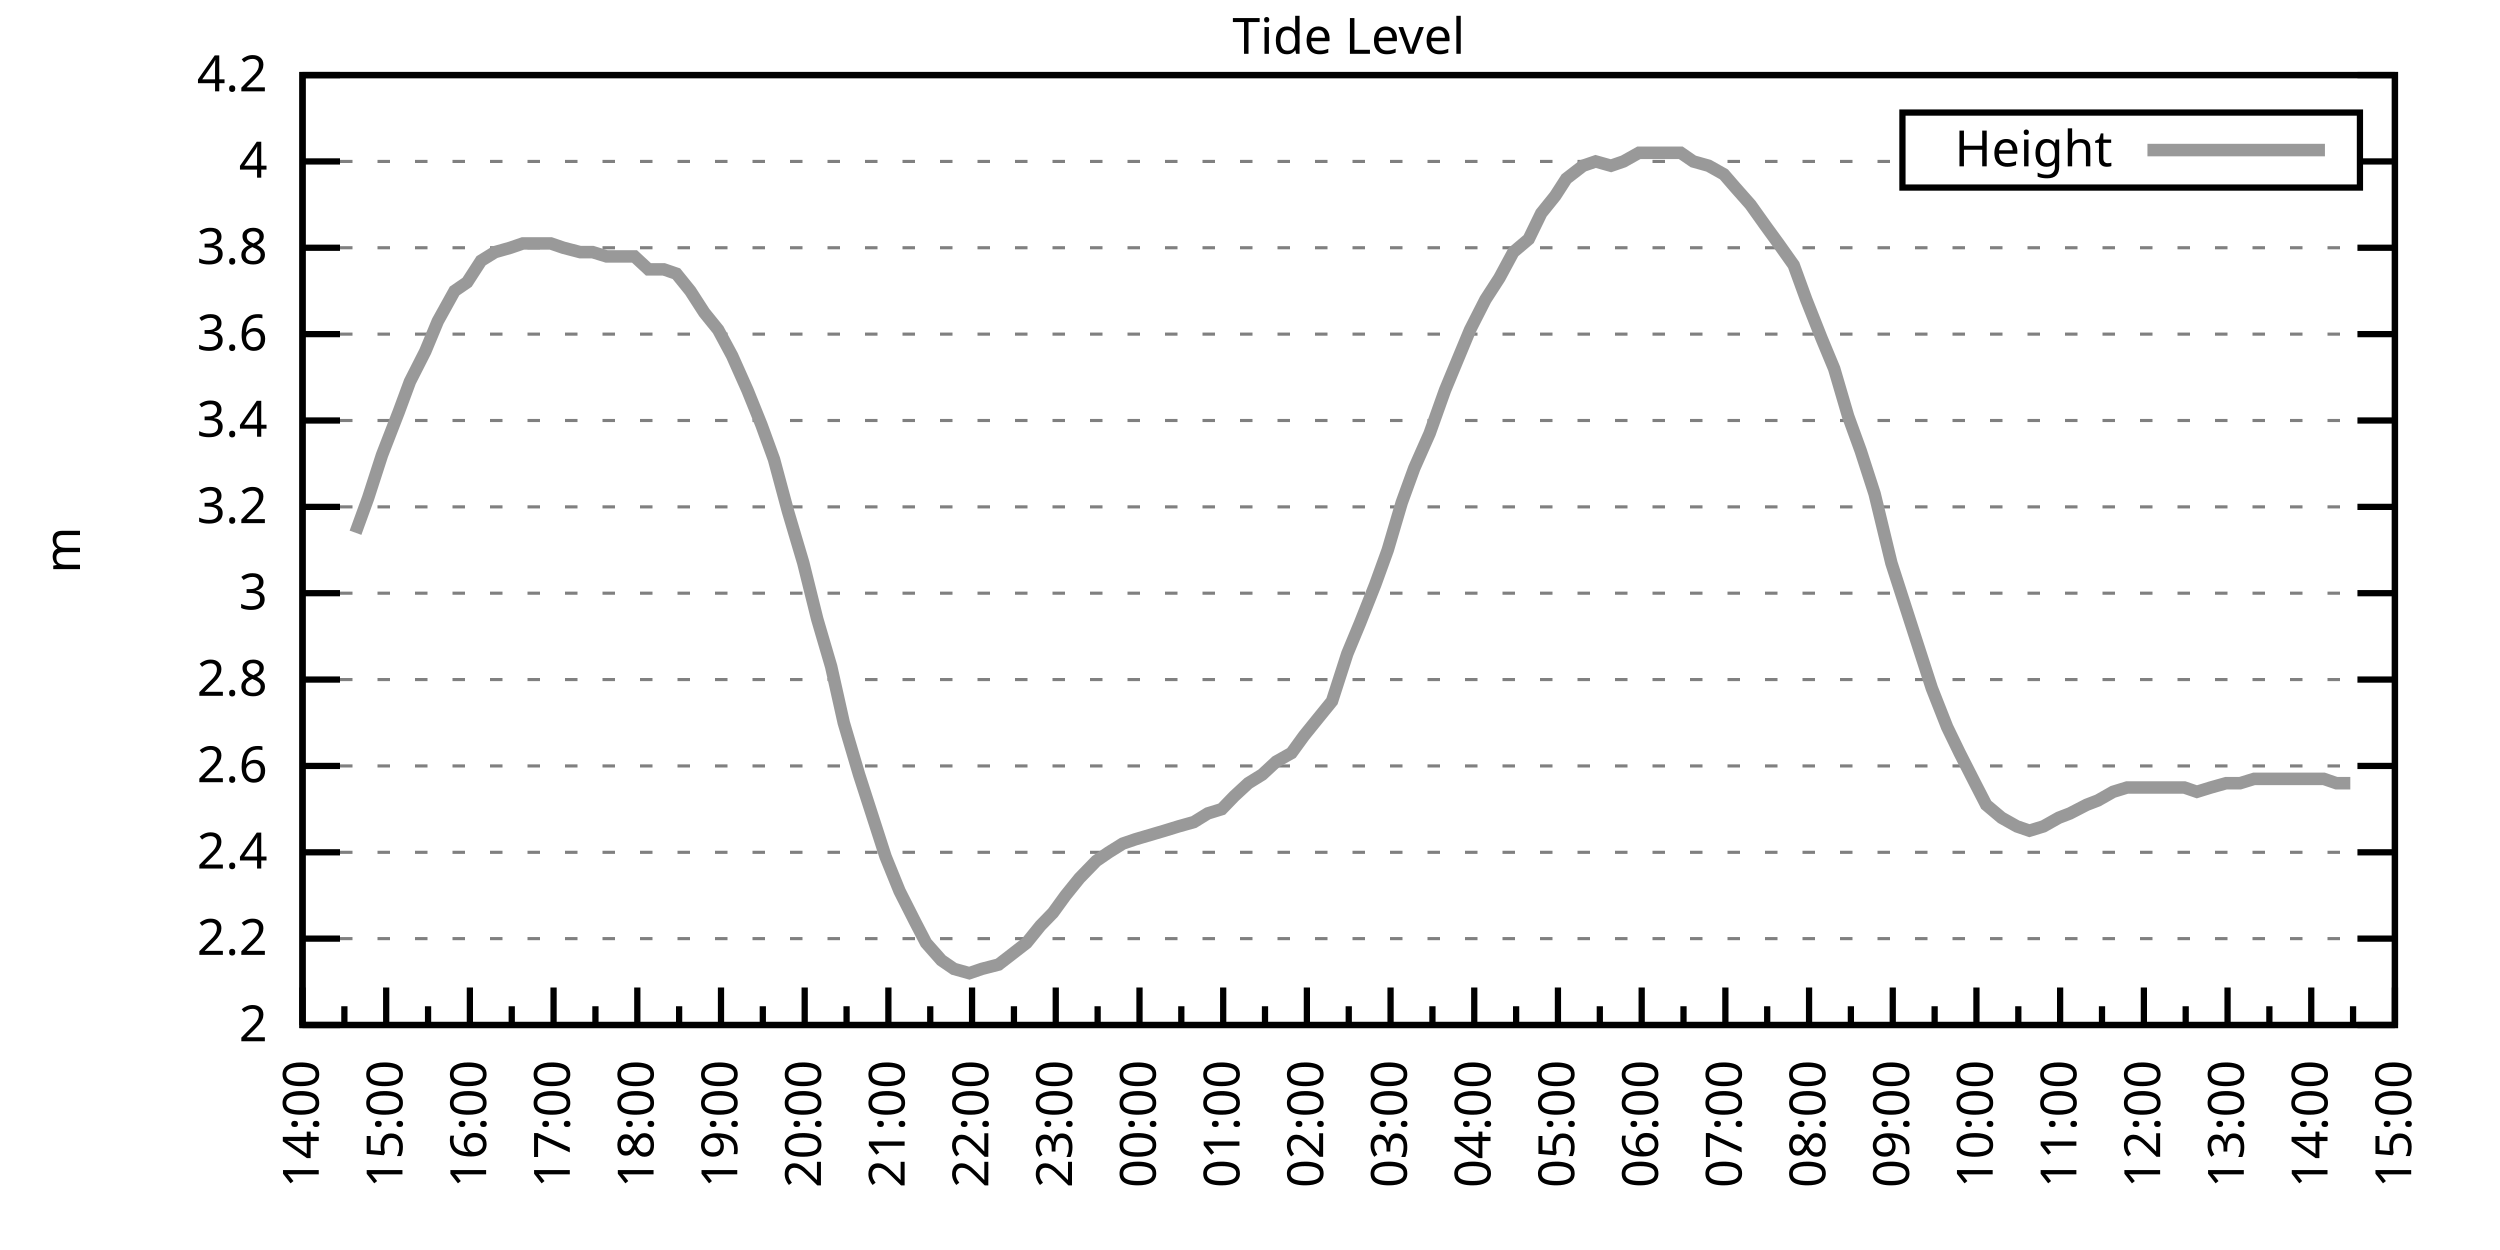
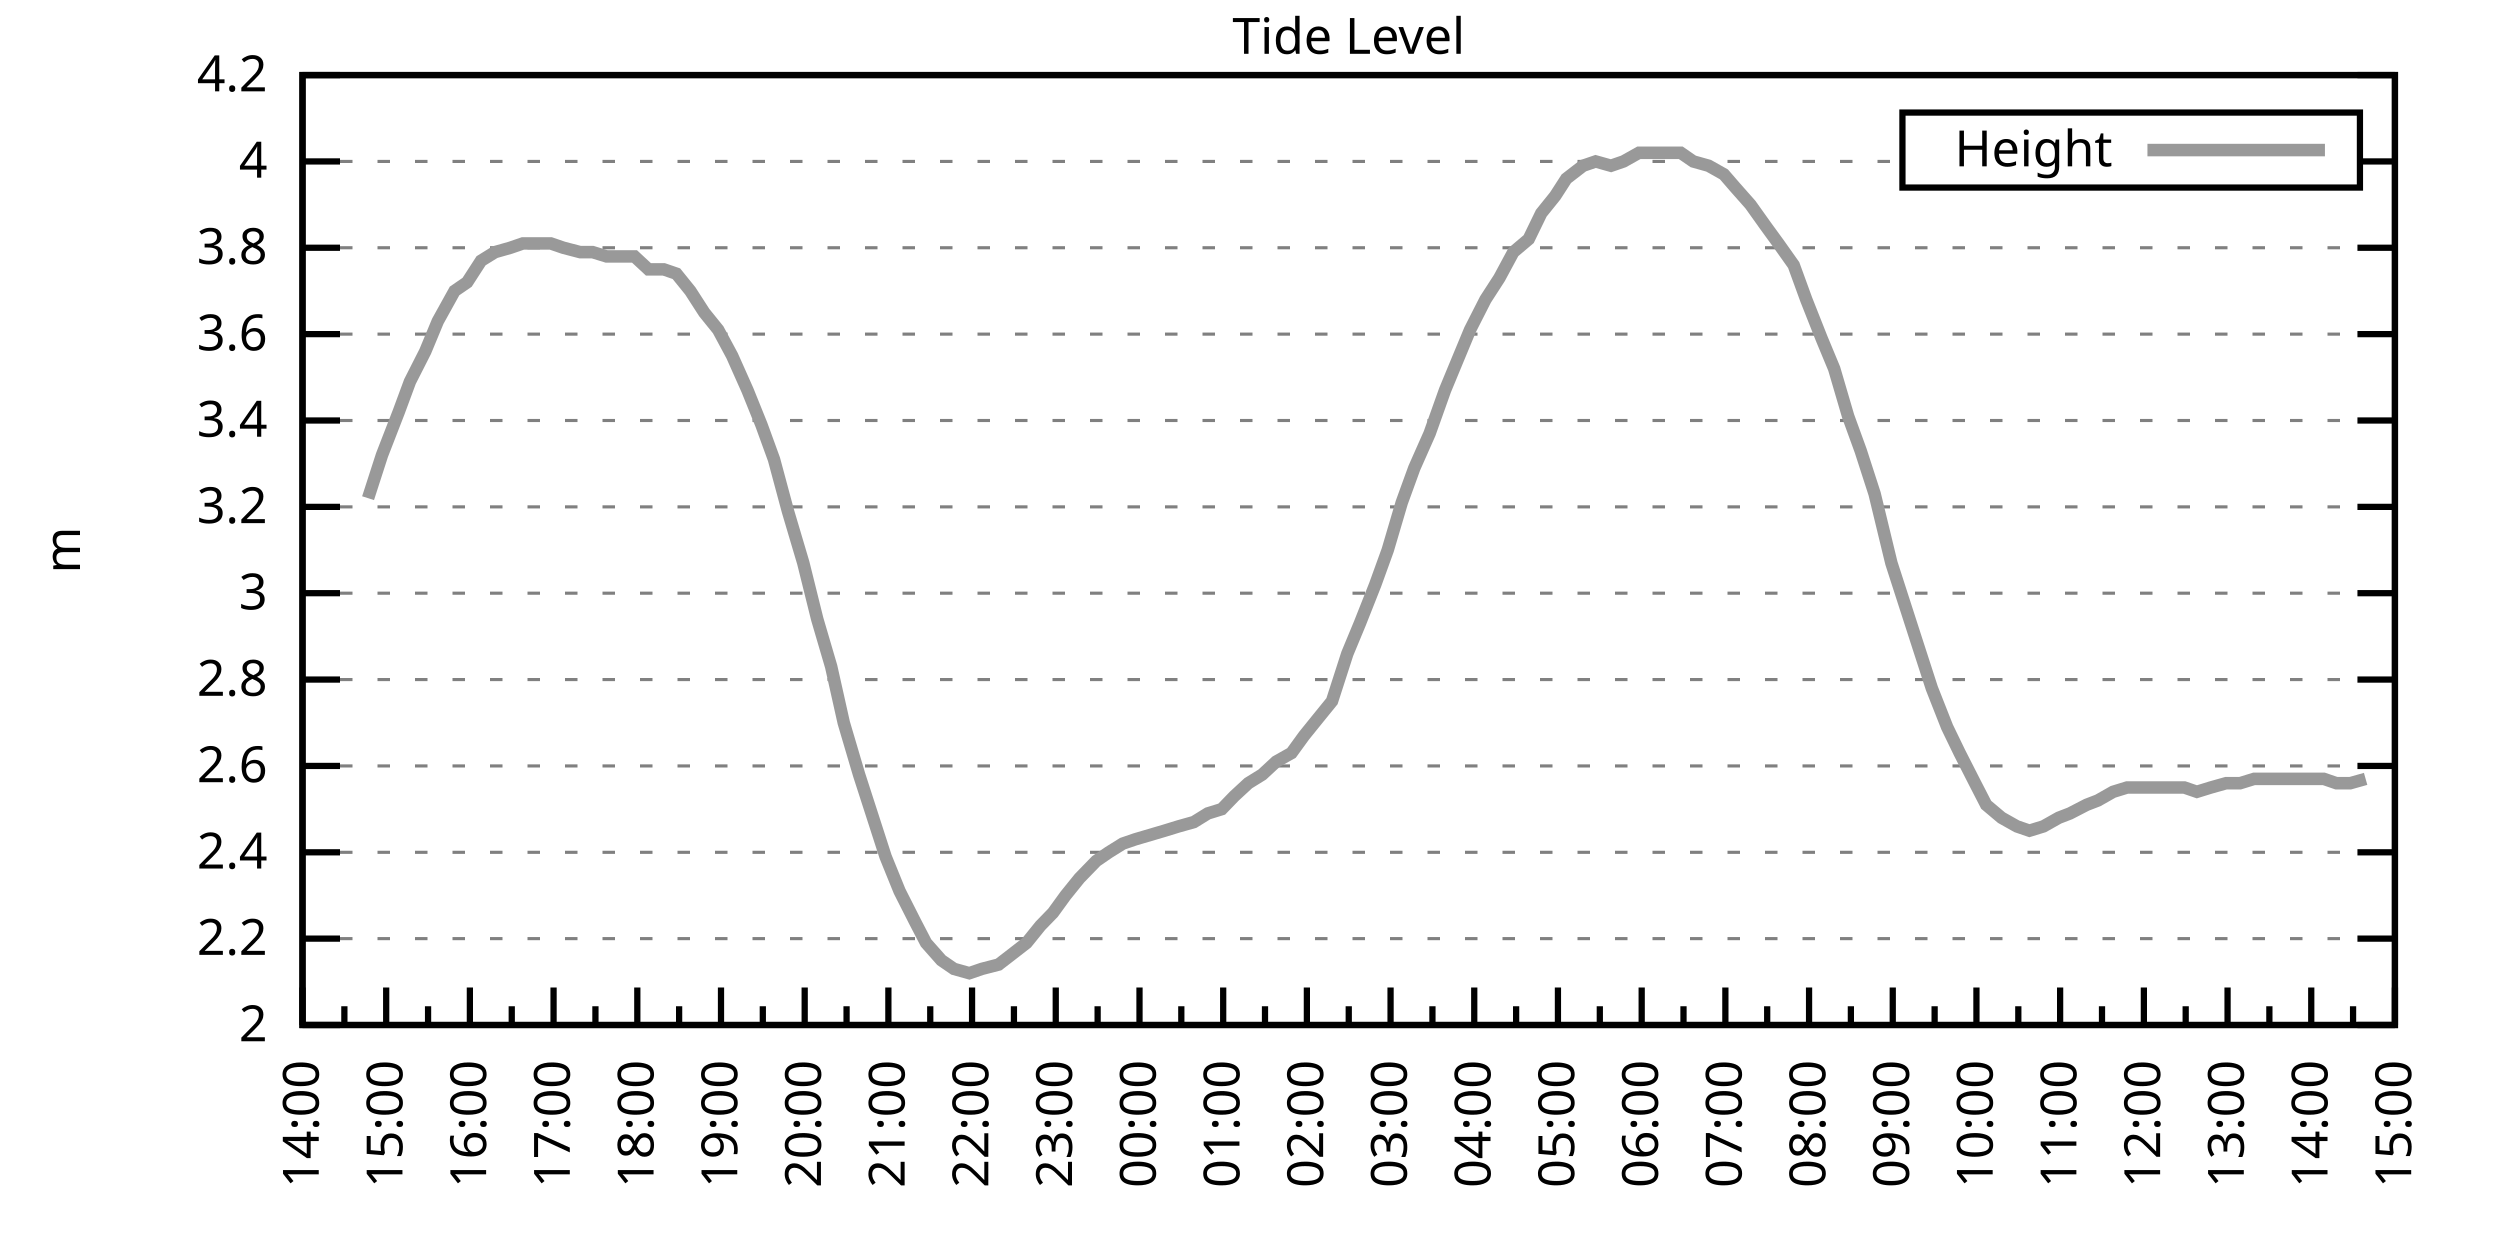
<svg xmlns="http://www.w3.org/2000/svg" xmlns:xlink="http://www.w3.org/1999/xlink" width="400" height="200" viewBox="0 0 400 200">
  <g id="gnuplot_canvas">
    <rect x="0" y="0" width="400" height="200" fill="none" />
    <defs>
      <circle id="gpDot" r="0.5" stroke-width="0.5" stroke="currentColor" />
      <path id="gpPt0" stroke-width="0.333" stroke="currentColor" d="M-1,0 h2 M0,-1 v2" />
      <path id="gpPt1" stroke-width="0.333" stroke="currentColor" d="M-1,-1 L1,1 M1,-1 L-1,1" />
      <path id="gpPt2" stroke-width="0.333" stroke="currentColor" d="M-1,0 L1,0 M0,-1 L0,1 M-1,-1 L1,1 M-1,1 L1,-1" />
      <rect id="gpPt3" stroke-width="0.333" stroke="currentColor" x="-1" y="-1" width="2" height="2" />
      <rect id="gpPt4" stroke-width="0.333" stroke="currentColor" fill="currentColor" x="-1" y="-1" width="2" height="2" />
      <circle id="gpPt5" stroke-width="0.333" stroke="currentColor" cx="0" cy="0" r="1" />
      <use xlink:href="#gpPt5" id="gpPt6" fill="currentColor" stroke="none" />
      <path id="gpPt7" stroke-width="0.333" stroke="currentColor" d="M0,-1.33 L-1.33,0.67 L1.33,0.67 z" />
      <use xlink:href="#gpPt7" id="gpPt8" fill="currentColor" stroke="none" />
      <use xlink:href="#gpPt7" id="gpPt9" stroke="currentColor" transform="rotate(180)" />
      <use xlink:href="#gpPt9" id="gpPt10" fill="currentColor" stroke="none" />
      <use xlink:href="#gpPt3" id="gpPt11" stroke="currentColor" transform="rotate(45)" />
      <use xlink:href="#gpPt11" id="gpPt12" fill="currentColor" stroke="none" />
      <path id="gpPt13" stroke-width="0.333" stroke="currentColor" d="M0,1.330 L1.265,0.411 L0.782,-1.067 L-0.782,-1.076 L-1.265,0.411 z" />
      <use xlink:href="#gpPt13" id="gpPt14" fill="currentColor" stroke="none" />
      <filter id="textbox" filterUnits="objectBoundingBox" x="0" y="0" height="1" width="1">
        <feFlood flood-color="white" flood-opacity="1" result="bgnd" />
        <feComposite in="SourceGraphic" in2="bgnd" operator="atop" />
      </filter>
      <filter id="greybox" filterUnits="objectBoundingBox" x="0" y="0" height="1" width="1">
        <feFlood flood-color="lightgrey" flood-opacity="1" result="grey" />
        <feComposite in="SourceGraphic" in2="grey" operator="atop" />
      </filter>
    </defs>
    <g fill="none" color="white" stroke="currentColor" stroke-width="1.00" stroke-linecap="butt" stroke-linejoin="miter">
</g>
    <g fill="none" color="black" stroke="currentColor" stroke-width="1.00" stroke-linecap="butt" stroke-linejoin="miter">
      <g stroke="none" shape-rendering="crispEdges">
        <polygon fill="rgb(255, 255, 255)" points="48.40,164.00 383.18,164.00 383.18,12.02 48.40,12.02 " />
      </g>
    </g>
    <g fill="none" color="black" stroke="currentColor" stroke-width="1.00" stroke-linecap="butt" stroke-linejoin="miter">
</g>
    <g fill="none" color="black" stroke="black" stroke-width="0.50" stroke-linecap="butt" stroke-linejoin="miter">
</g>
    <g fill="none" color="gray" stroke="currentColor" stroke-width="0.50" stroke-linecap="butt" stroke-linejoin="miter">
      <path stroke="gray" stroke-dasharray="2,4" class="gridline" d="M48.40,164.00 L383.19,164.00  " />
    </g>
    <g fill="none" color="gray" stroke="gray" stroke-width="1.00" stroke-linecap="butt" stroke-linejoin="miter">
</g>
    <g fill="none" color="black" stroke="currentColor" stroke-width="1.00" stroke-linecap="butt" stroke-linejoin="miter">
      <path stroke="black" d="M48.40,164.00 L54.40,164.00 M383.19,164.00 L377.19,164.00  " />
      <g transform="translate(42.80,166.60)" stroke="none" fill="black" font-family="Sans" font-size="8.00" text-anchor="end">
        <text>
          <tspan font-family="Sans"> 2</tspan>
        </text>
      </g>
    </g>
    <g fill="none" color="black" stroke="currentColor" stroke-width="1.00" stroke-linecap="butt" stroke-linejoin="miter">
</g>
    <g fill="none" color="black" stroke="black" stroke-width="0.50" stroke-linecap="butt" stroke-linejoin="miter">
</g>
    <g fill="none" color="gray" stroke="currentColor" stroke-width="0.50" stroke-linecap="butt" stroke-linejoin="miter">
      <path stroke="gray" stroke-dasharray="2,4" class="gridline" d="M48.40,150.18 L383.19,150.18  " />
    </g>
    <g fill="none" color="gray" stroke="gray" stroke-width="1.00" stroke-linecap="butt" stroke-linejoin="miter">
</g>
    <g fill="none" color="black" stroke="currentColor" stroke-width="1.00" stroke-linecap="butt" stroke-linejoin="miter">
      <path stroke="black" d="M48.40,150.18 L54.40,150.18 M383.19,150.18 L377.19,150.18  " />
      <g transform="translate(42.80,152.78)" stroke="none" fill="black" font-family="Sans" font-size="8.00" text-anchor="end">
        <text>
          <tspan font-family="Sans"> 2.2</tspan>
        </text>
      </g>
    </g>
    <g fill="none" color="black" stroke="currentColor" stroke-width="1.00" stroke-linecap="butt" stroke-linejoin="miter">
</g>
    <g fill="none" color="black" stroke="black" stroke-width="0.50" stroke-linecap="butt" stroke-linejoin="miter">
</g>
    <g fill="none" color="gray" stroke="currentColor" stroke-width="0.50" stroke-linecap="butt" stroke-linejoin="miter">
      <path stroke="gray" stroke-dasharray="2,4" class="gridline" d="M48.40,136.37 L383.19,136.37  " />
    </g>
    <g fill="none" color="gray" stroke="gray" stroke-width="1.00" stroke-linecap="butt" stroke-linejoin="miter">
</g>
    <g fill="none" color="black" stroke="currentColor" stroke-width="1.00" stroke-linecap="butt" stroke-linejoin="miter">
      <path stroke="black" d="M48.40,136.37 L54.40,136.37 M383.19,136.37 L377.19,136.37  " />
      <g transform="translate(42.80,138.97)" stroke="none" fill="black" font-family="Sans" font-size="8.00" text-anchor="end">
        <text>
          <tspan font-family="Sans"> 2.4</tspan>
        </text>
      </g>
    </g>
    <g fill="none" color="black" stroke="currentColor" stroke-width="1.00" stroke-linecap="butt" stroke-linejoin="miter">
</g>
    <g fill="none" color="black" stroke="black" stroke-width="0.50" stroke-linecap="butt" stroke-linejoin="miter">
</g>
    <g fill="none" color="gray" stroke="currentColor" stroke-width="0.50" stroke-linecap="butt" stroke-linejoin="miter">
      <path stroke="gray" stroke-dasharray="2,4" class="gridline" d="M48.40,122.55 L383.19,122.55  " />
    </g>
    <g fill="none" color="gray" stroke="gray" stroke-width="1.00" stroke-linecap="butt" stroke-linejoin="miter">
</g>
    <g fill="none" color="black" stroke="currentColor" stroke-width="1.00" stroke-linecap="butt" stroke-linejoin="miter">
      <path stroke="black" d="M48.40,122.55 L54.40,122.55 M383.19,122.55 L377.19,122.55  " />
      <g transform="translate(42.80,125.15)" stroke="none" fill="black" font-family="Sans" font-size="8.00" text-anchor="end">
        <text>
          <tspan font-family="Sans"> 2.6</tspan>
        </text>
      </g>
    </g>
    <g fill="none" color="black" stroke="currentColor" stroke-width="1.00" stroke-linecap="butt" stroke-linejoin="miter">
</g>
    <g fill="none" color="black" stroke="black" stroke-width="0.50" stroke-linecap="butt" stroke-linejoin="miter">
</g>
    <g fill="none" color="gray" stroke="currentColor" stroke-width="0.50" stroke-linecap="butt" stroke-linejoin="miter">
      <path stroke="gray" stroke-dasharray="2,4" class="gridline" d="M48.40,108.73 L383.19,108.73  " />
    </g>
    <g fill="none" color="gray" stroke="gray" stroke-width="1.00" stroke-linecap="butt" stroke-linejoin="miter">
</g>
    <g fill="none" color="black" stroke="currentColor" stroke-width="1.00" stroke-linecap="butt" stroke-linejoin="miter">
      <path stroke="black" d="M48.40,108.73 L54.40,108.73 M383.19,108.73 L377.19,108.73  " />
      <g transform="translate(42.80,111.33)" stroke="none" fill="black" font-family="Sans" font-size="8.00" text-anchor="end">
        <text>
          <tspan font-family="Sans"> 2.8</tspan>
        </text>
      </g>
    </g>
    <g fill="none" color="black" stroke="currentColor" stroke-width="1.00" stroke-linecap="butt" stroke-linejoin="miter">
</g>
    <g fill="none" color="black" stroke="black" stroke-width="0.50" stroke-linecap="butt" stroke-linejoin="miter">
</g>
    <g fill="none" color="gray" stroke="currentColor" stroke-width="0.50" stroke-linecap="butt" stroke-linejoin="miter">
      <path stroke="gray" stroke-dasharray="2,4" class="gridline" d="M48.40,94.91 L383.19,94.91  " />
    </g>
    <g fill="none" color="gray" stroke="gray" stroke-width="1.00" stroke-linecap="butt" stroke-linejoin="miter">
</g>
    <g fill="none" color="black" stroke="currentColor" stroke-width="1.00" stroke-linecap="butt" stroke-linejoin="miter">
      <path stroke="black" d="M48.40,94.91 L54.40,94.91 M383.19,94.91 L377.19,94.91  " />
      <g transform="translate(42.80,97.51)" stroke="none" fill="black" font-family="Sans" font-size="8.00" text-anchor="end">
        <text>
          <tspan font-family="Sans"> 3</tspan>
        </text>
      </g>
    </g>
    <g fill="none" color="black" stroke="currentColor" stroke-width="1.00" stroke-linecap="butt" stroke-linejoin="miter">
</g>
    <g fill="none" color="black" stroke="black" stroke-width="0.50" stroke-linecap="butt" stroke-linejoin="miter">
</g>
    <g fill="none" color="gray" stroke="currentColor" stroke-width="0.50" stroke-linecap="butt" stroke-linejoin="miter">
      <path stroke="gray" stroke-dasharray="2,4" class="gridline" d="M48.40,81.10 L383.19,81.10  " />
    </g>
    <g fill="none" color="gray" stroke="gray" stroke-width="1.00" stroke-linecap="butt" stroke-linejoin="miter">
</g>
    <g fill="none" color="black" stroke="currentColor" stroke-width="1.00" stroke-linecap="butt" stroke-linejoin="miter">
      <path stroke="black" d="M48.40,81.10 L54.40,81.10 M383.19,81.10 L377.19,81.10  " />
      <g transform="translate(42.80,83.70)" stroke="none" fill="black" font-family="Sans" font-size="8.00" text-anchor="end">
        <text>
          <tspan font-family="Sans"> 3.2</tspan>
        </text>
      </g>
    </g>
    <g fill="none" color="black" stroke="currentColor" stroke-width="1.00" stroke-linecap="butt" stroke-linejoin="miter">
</g>
    <g fill="none" color="black" stroke="black" stroke-width="0.50" stroke-linecap="butt" stroke-linejoin="miter">
</g>
    <g fill="none" color="gray" stroke="currentColor" stroke-width="0.50" stroke-linecap="butt" stroke-linejoin="miter">
      <path stroke="gray" stroke-dasharray="2,4" class="gridline" d="M48.40,67.28 L383.19,67.28  " />
    </g>
    <g fill="none" color="gray" stroke="gray" stroke-width="1.00" stroke-linecap="butt" stroke-linejoin="miter">
</g>
    <g fill="none" color="black" stroke="currentColor" stroke-width="1.00" stroke-linecap="butt" stroke-linejoin="miter">
      <path stroke="black" d="M48.40,67.28 L54.40,67.28 M383.19,67.28 L377.19,67.28  " />
      <g transform="translate(42.80,69.88)" stroke="none" fill="black" font-family="Sans" font-size="8.00" text-anchor="end">
        <text>
          <tspan font-family="Sans"> 3.4</tspan>
        </text>
      </g>
    </g>
    <g fill="none" color="black" stroke="currentColor" stroke-width="1.00" stroke-linecap="butt" stroke-linejoin="miter">
</g>
    <g fill="none" color="black" stroke="black" stroke-width="0.50" stroke-linecap="butt" stroke-linejoin="miter">
</g>
    <g fill="none" color="gray" stroke="currentColor" stroke-width="0.50" stroke-linecap="butt" stroke-linejoin="miter">
      <path stroke="gray" stroke-dasharray="2,4" class="gridline" d="M48.40,53.46 L383.19,53.46  " />
    </g>
    <g fill="none" color="gray" stroke="gray" stroke-width="1.00" stroke-linecap="butt" stroke-linejoin="miter">
</g>
    <g fill="none" color="black" stroke="currentColor" stroke-width="1.00" stroke-linecap="butt" stroke-linejoin="miter">
      <path stroke="black" d="M48.40,53.46 L54.40,53.46 M383.19,53.46 L377.19,53.46  " />
      <g transform="translate(42.80,56.06)" stroke="none" fill="black" font-family="Sans" font-size="8.00" text-anchor="end">
        <text>
          <tspan font-family="Sans"> 3.6</tspan>
        </text>
      </g>
    </g>
    <g fill="none" color="black" stroke="currentColor" stroke-width="1.00" stroke-linecap="butt" stroke-linejoin="miter">
</g>
    <g fill="none" color="black" stroke="black" stroke-width="0.50" stroke-linecap="butt" stroke-linejoin="miter">
</g>
    <g fill="none" color="gray" stroke="currentColor" stroke-width="0.50" stroke-linecap="butt" stroke-linejoin="miter">
      <path stroke="gray" stroke-dasharray="2,4" class="gridline" d="M48.40,39.64 L383.19,39.64  " />
    </g>
    <g fill="none" color="gray" stroke="gray" stroke-width="1.00" stroke-linecap="butt" stroke-linejoin="miter">
</g>
    <g fill="none" color="black" stroke="currentColor" stroke-width="1.00" stroke-linecap="butt" stroke-linejoin="miter">
      <path stroke="black" d="M48.40,39.64 L54.40,39.64 M383.19,39.64 L377.19,39.64  " />
      <g transform="translate(42.80,42.24)" stroke="none" fill="black" font-family="Sans" font-size="8.00" text-anchor="end">
        <text>
          <tspan font-family="Sans"> 3.8</tspan>
        </text>
      </g>
    </g>
    <g fill="none" color="black" stroke="currentColor" stroke-width="1.00" stroke-linecap="butt" stroke-linejoin="miter">
</g>
    <g fill="none" color="black" stroke="black" stroke-width="0.50" stroke-linecap="butt" stroke-linejoin="miter">
</g>
    <g fill="none" color="gray" stroke="currentColor" stroke-width="0.50" stroke-linecap="butt" stroke-linejoin="miter">
      <path stroke="gray" stroke-dasharray="2,4" class="gridline" d="M48.40,25.83 L304.39,25.83 M377.59,25.83 L383.19,25.83  " />
    </g>
    <g fill="none" color="gray" stroke="gray" stroke-width="1.00" stroke-linecap="butt" stroke-linejoin="miter">
</g>
    <g fill="none" color="black" stroke="currentColor" stroke-width="1.00" stroke-linecap="butt" stroke-linejoin="miter">
      <path stroke="black" d="M48.40,25.83 L54.40,25.83 M383.19,25.83 L377.19,25.83  " />
      <g transform="translate(42.80,28.43)" stroke="none" fill="black" font-family="Sans" font-size="8.00" text-anchor="end">
        <text>
          <tspan font-family="Sans"> 4</tspan>
        </text>
      </g>
    </g>
    <g fill="none" color="black" stroke="currentColor" stroke-width="1.00" stroke-linecap="butt" stroke-linejoin="miter">
</g>
    <g fill="none" color="black" stroke="black" stroke-width="0.50" stroke-linecap="butt" stroke-linejoin="miter">
</g>
    <g fill="none" color="gray" stroke="currentColor" stroke-width="0.50" stroke-linecap="butt" stroke-linejoin="miter">
      <path stroke="gray" stroke-dasharray="2,4" class="gridline" d="M48.40,12.01 L383.19,12.01  " />
    </g>
    <g fill="none" color="gray" stroke="gray" stroke-width="1.00" stroke-linecap="butt" stroke-linejoin="miter">
</g>
    <g fill="none" color="black" stroke="currentColor" stroke-width="1.00" stroke-linecap="butt" stroke-linejoin="miter">
      <path stroke="black" d="M48.40,12.01 L54.40,12.01 M383.19,12.01 L377.19,12.01  " />
      <g transform="translate(42.80,14.61)" stroke="none" fill="black" font-family="Sans" font-size="8.00" text-anchor="end">
        <text>
          <tspan font-family="Sans"> 4.2</tspan>
        </text>
      </g>
    </g>
    <g fill="none" color="black" stroke="currentColor" stroke-width="1.00" stroke-linecap="butt" stroke-linejoin="miter">
      <path stroke="black" d="M48.40,164.00 L48.40,158.00  " />
      <g transform="translate(51.00,169.60) rotate(270)" stroke="none" fill="black" font-family="Sans" font-size="8.00" text-anchor="end">
        <text>
          <tspan font-family="Sans">14:00</tspan>
        </text>
      </g>
    </g>
    <g fill="none" color="black" stroke="currentColor" stroke-width="1.00" stroke-linecap="butt" stroke-linejoin="miter">
      <path stroke="black" d="M55.10,164.00 L55.10,161.00 M61.79,164.00 L61.79,158.00  " />
      <g transform="translate(64.39,169.60) rotate(270)" stroke="none" fill="black" font-family="Sans" font-size="8.00" text-anchor="end">
        <text>
          <tspan font-family="Sans">15:00</tspan>
        </text>
      </g>
    </g>
    <g fill="none" color="black" stroke="currentColor" stroke-width="1.00" stroke-linecap="butt" stroke-linejoin="miter">
      <path stroke="black" d="M68.49,164.00 L68.49,161.00 M75.18,164.00 L75.18,158.00  " />
      <g transform="translate(77.78,169.60) rotate(270)" stroke="none" fill="black" font-family="Sans" font-size="8.00" text-anchor="end">
        <text>
          <tspan font-family="Sans">16:00</tspan>
        </text>
      </g>
    </g>
    <g fill="none" color="black" stroke="currentColor" stroke-width="1.00" stroke-linecap="butt" stroke-linejoin="miter">
      <path stroke="black" d="M81.88,164.00 L81.88,161.00 M88.57,164.00 L88.57,158.00  " />
      <g transform="translate(91.17,169.60) rotate(270)" stroke="none" fill="black" font-family="Sans" font-size="8.00" text-anchor="end">
        <text>
          <tspan font-family="Sans">17:00</tspan>
        </text>
      </g>
    </g>
    <g fill="none" color="black" stroke="currentColor" stroke-width="1.00" stroke-linecap="butt" stroke-linejoin="miter">
      <path stroke="black" d="M95.27,164.00 L95.27,161.00 M101.97,164.00 L101.97,158.00  " />
      <g transform="translate(104.57,169.60) rotate(270)" stroke="none" fill="black" font-family="Sans" font-size="8.00" text-anchor="end">
        <text>
          <tspan font-family="Sans">18:00</tspan>
        </text>
      </g>
    </g>
    <g fill="none" color="black" stroke="currentColor" stroke-width="1.00" stroke-linecap="butt" stroke-linejoin="miter">
      <path stroke="black" d="M108.66,164.00 L108.66,161.00 M115.36,164.00 L115.36,158.00  " />
      <g transform="translate(117.96,169.60) rotate(270)" stroke="none" fill="black" font-family="Sans" font-size="8.00" text-anchor="end">
        <text>
          <tspan font-family="Sans">19:00</tspan>
        </text>
      </g>
    </g>
    <g fill="none" color="black" stroke="currentColor" stroke-width="1.00" stroke-linecap="butt" stroke-linejoin="miter">
      <path stroke="black" d="M122.05,164.00 L122.05,161.00 M128.75,164.00 L128.75,158.00  " />
      <g transform="translate(131.35,169.60) rotate(270)" stroke="none" fill="black" font-family="Sans" font-size="8.00" text-anchor="end">
        <text>
          <tspan font-family="Sans">20:00</tspan>
        </text>
      </g>
    </g>
    <g fill="none" color="black" stroke="currentColor" stroke-width="1.00" stroke-linecap="butt" stroke-linejoin="miter">
      <path stroke="black" d="M135.45,164.00 L135.45,161.00 M142.14,164.00 L142.14,158.00  " />
      <g transform="translate(144.74,169.60) rotate(270)" stroke="none" fill="black" font-family="Sans" font-size="8.00" text-anchor="end">
        <text>
          <tspan font-family="Sans">21:00</tspan>
        </text>
      </g>
    </g>
    <g fill="none" color="black" stroke="currentColor" stroke-width="1.00" stroke-linecap="butt" stroke-linejoin="miter">
      <path stroke="black" d="M148.84,164.00 L148.84,161.00 M155.53,164.00 L155.53,158.00  " />
      <g transform="translate(158.13,169.60) rotate(270)" stroke="none" fill="black" font-family="Sans" font-size="8.00" text-anchor="end">
        <text>
          <tspan font-family="Sans">22:00</tspan>
        </text>
      </g>
    </g>
    <g fill="none" color="black" stroke="currentColor" stroke-width="1.00" stroke-linecap="butt" stroke-linejoin="miter">
      <path stroke="black" d="M162.23,164.00 L162.23,161.00 M168.92,164.00 L168.92,158.00  " />
      <g transform="translate(171.52,169.60) rotate(270)" stroke="none" fill="black" font-family="Sans" font-size="8.00" text-anchor="end">
        <text>
          <tspan font-family="Sans">23:00</tspan>
        </text>
      </g>
    </g>
    <g fill="none" color="black" stroke="currentColor" stroke-width="1.00" stroke-linecap="butt" stroke-linejoin="miter">
      <path stroke="black" d="M175.62,164.00 L175.62,161.00 M182.32,164.00 L182.32,158.00  " />
      <g transform="translate(184.92,169.60) rotate(270)" stroke="none" fill="black" font-family="Sans" font-size="8.00" text-anchor="end">
        <text>
          <tspan font-family="Sans">00:00</tspan>
        </text>
      </g>
    </g>
    <g fill="none" color="black" stroke="currentColor" stroke-width="1.00" stroke-linecap="butt" stroke-linejoin="miter">
      <path stroke="black" d="M189.01,164.00 L189.01,161.00 M195.71,164.00 L195.71,158.00  " />
      <g transform="translate(198.31,169.60) rotate(270)" stroke="none" fill="black" font-family="Sans" font-size="8.00" text-anchor="end">
        <text>
          <tspan font-family="Sans">01:00</tspan>
        </text>
      </g>
    </g>
    <g fill="none" color="black" stroke="currentColor" stroke-width="1.00" stroke-linecap="butt" stroke-linejoin="miter">
      <path stroke="black" d="M202.40,164.00 L202.40,161.00 M209.10,164.00 L209.10,158.00  " />
      <g transform="translate(211.70,169.60) rotate(270)" stroke="none" fill="black" font-family="Sans" font-size="8.00" text-anchor="end">
        <text>
          <tspan font-family="Sans">02:00</tspan>
        </text>
      </g>
    </g>
    <g fill="none" color="black" stroke="currentColor" stroke-width="1.00" stroke-linecap="butt" stroke-linejoin="miter">
      <path stroke="black" d="M215.80,164.00 L215.80,161.00 M222.49,164.00 L222.49,158.00  " />
      <g transform="translate(225.09,169.60) rotate(270)" stroke="none" fill="black" font-family="Sans" font-size="8.00" text-anchor="end">
        <text>
          <tspan font-family="Sans">03:00</tspan>
        </text>
      </g>
    </g>
    <g fill="none" color="black" stroke="currentColor" stroke-width="1.00" stroke-linecap="butt" stroke-linejoin="miter">
      <path stroke="black" d="M229.19,164.00 L229.19,161.00 M235.88,164.00 L235.88,158.00  " />
      <g transform="translate(238.48,169.60) rotate(270)" stroke="none" fill="black" font-family="Sans" font-size="8.00" text-anchor="end">
        <text>
          <tspan font-family="Sans">04:00</tspan>
        </text>
      </g>
    </g>
    <g fill="none" color="black" stroke="currentColor" stroke-width="1.00" stroke-linecap="butt" stroke-linejoin="miter">
      <path stroke="black" d="M242.58,164.00 L242.58,161.00 M249.27,164.00 L249.27,158.00  " />
      <g transform="translate(251.87,169.60) rotate(270)" stroke="none" fill="black" font-family="Sans" font-size="8.00" text-anchor="end">
        <text>
          <tspan font-family="Sans">05:00</tspan>
        </text>
      </g>
    </g>
    <g fill="none" color="black" stroke="currentColor" stroke-width="1.00" stroke-linecap="butt" stroke-linejoin="miter">
      <path stroke="black" d="M255.97,164.00 L255.97,161.00 M262.67,164.00 L262.67,158.00  " />
      <g transform="translate(265.27,169.60) rotate(270)" stroke="none" fill="black" font-family="Sans" font-size="8.00" text-anchor="end">
        <text>
          <tspan font-family="Sans">06:00</tspan>
        </text>
      </g>
    </g>
    <g fill="none" color="black" stroke="currentColor" stroke-width="1.00" stroke-linecap="butt" stroke-linejoin="miter">
      <path stroke="black" d="M269.36,164.00 L269.36,161.00 M276.06,164.00 L276.06,158.00  " />
      <g transform="translate(278.66,169.60) rotate(270)" stroke="none" fill="black" font-family="Sans" font-size="8.00" text-anchor="end">
        <text>
          <tspan font-family="Sans">07:00</tspan>
        </text>
      </g>
    </g>
    <g fill="none" color="black" stroke="currentColor" stroke-width="1.00" stroke-linecap="butt" stroke-linejoin="miter">
      <path stroke="black" d="M282.75,164.00 L282.75,161.00 M289.45,164.00 L289.45,158.00  " />
      <g transform="translate(292.05,169.60) rotate(270)" stroke="none" fill="black" font-family="Sans" font-size="8.00" text-anchor="end">
        <text>
          <tspan font-family="Sans">08:00</tspan>
        </text>
      </g>
    </g>
    <g fill="none" color="black" stroke="currentColor" stroke-width="1.00" stroke-linecap="butt" stroke-linejoin="miter">
      <path stroke="black" d="M296.14,164.00 L296.14,161.00 M302.84,164.00 L302.84,158.00  " />
      <g transform="translate(305.44,169.60) rotate(270)" stroke="none" fill="black" font-family="Sans" font-size="8.00" text-anchor="end">
        <text>
          <tspan font-family="Sans">09:00</tspan>
        </text>
      </g>
    </g>
    <g fill="none" color="black" stroke="currentColor" stroke-width="1.00" stroke-linecap="butt" stroke-linejoin="miter">
      <path stroke="black" d="M309.54,164.00 L309.54,161.00 M316.23,164.00 L316.23,158.00  " />
      <g transform="translate(318.83,169.60) rotate(270)" stroke="none" fill="black" font-family="Sans" font-size="8.00" text-anchor="end">
        <text>
          <tspan font-family="Sans">10:00</tspan>
        </text>
      </g>
    </g>
    <g fill="none" color="black" stroke="currentColor" stroke-width="1.00" stroke-linecap="butt" stroke-linejoin="miter">
      <path stroke="black" d="M322.93,164.00 L322.93,161.00 M329.62,164.00 L329.62,158.00  " />
      <g transform="translate(332.22,169.60) rotate(270)" stroke="none" fill="black" font-family="Sans" font-size="8.00" text-anchor="end">
        <text>
          <tspan font-family="Sans">11:00</tspan>
        </text>
      </g>
    </g>
    <g fill="none" color="black" stroke="currentColor" stroke-width="1.00" stroke-linecap="butt" stroke-linejoin="miter">
      <path stroke="black" d="M336.32,164.00 L336.32,161.00 M343.02,164.00 L343.02,158.00  " />
      <g transform="translate(345.62,169.60) rotate(270)" stroke="none" fill="black" font-family="Sans" font-size="8.00" text-anchor="end">
        <text>
          <tspan font-family="Sans">12:00</tspan>
        </text>
      </g>
    </g>
    <g fill="none" color="black" stroke="currentColor" stroke-width="1.00" stroke-linecap="butt" stroke-linejoin="miter">
      <path stroke="black" d="M349.71,164.00 L349.71,161.00 M356.41,164.00 L356.41,158.00  " />
      <g transform="translate(359.01,169.60) rotate(270)" stroke="none" fill="black" font-family="Sans" font-size="8.00" text-anchor="end">
        <text>
          <tspan font-family="Sans">13:00</tspan>
        </text>
      </g>
    </g>
    <g fill="none" color="black" stroke="currentColor" stroke-width="1.00" stroke-linecap="butt" stroke-linejoin="miter">
      <path stroke="black" d="M363.10,164.00 L363.10,161.00 M369.80,164.00 L369.80,158.00  " />
      <g transform="translate(372.40,169.60) rotate(270)" stroke="none" fill="black" font-family="Sans" font-size="8.00" text-anchor="end">
        <text>
          <tspan font-family="Sans">14:00</tspan>
        </text>
      </g>
    </g>
    <g fill="none" color="black" stroke="currentColor" stroke-width="1.00" stroke-linecap="butt" stroke-linejoin="miter">
      <path stroke="black" d="M376.49,164.00 L376.49,161.00 M383.19,164.00 L383.19,158.00  " />
      <g transform="translate(385.79,169.60) rotate(270)" stroke="none" fill="black" font-family="Sans" font-size="8.00" text-anchor="end">
        <text>
          <tspan font-family="Sans">15:00</tspan>
        </text>
      </g>
    </g>
    <g fill="none" color="black" stroke="currentColor" stroke-width="1.00" stroke-linecap="butt" stroke-linejoin="miter">
</g>
    <g fill="none" color="black" stroke="currentColor" stroke-width="1.00" stroke-linecap="butt" stroke-linejoin="miter">
      <path stroke="black" d="M48.40,12.01 L48.40,164.00 L383.19,164.00 L383.19,12.01 L48.40,12.01 Z  " />
    </g>
    <g fill="none" color="black" stroke="currentColor" stroke-width="1.00" stroke-linecap="butt" stroke-linejoin="miter">
      <g transform="translate(12.80,88.01) rotate(270)" stroke="none" fill="black" font-family="Sans" font-size="8.00" text-anchor="middle">
        <text>
          <tspan font-family="Sans">m</tspan>
        </text>
      </g>
    </g>
    <g fill="none" color="black" stroke="currentColor" stroke-width="1.00" stroke-linecap="butt" stroke-linejoin="miter">
</g>
    <g fill="none" color="black" stroke="currentColor" stroke-width="1.00" stroke-linecap="butt" stroke-linejoin="miter">
      <path stroke="black" d="M304.39,30.01 L304.39,18.01 L377.59,18.01 L377.59,30.01 L304.39,30.01 Z  " />
    </g>
    <g id="Tide_level_plot_1">
      <g fill="none" color="white" stroke="black" stroke-width="2.00" stroke-linecap="butt" stroke-linejoin="miter">
</g>
      <g fill="none" color="black" stroke="currentColor" stroke-width="2.00" stroke-linecap="butt" stroke-linejoin="miter">
        <g transform="translate(337.99,26.61)" stroke="none" fill="black" font-family="Sans" font-size="8.00" text-anchor="end">
          <text>
            <tspan font-family="Sans">Height</tspan>
          </text>
        </g>
      </g>
      <g fill="none" color="black" stroke="currentColor" stroke-width="2.00" stroke-linecap="butt" stroke-linejoin="miter">
-         <path stroke="rgb(153, 153, 153)" d="M343.59,24.01 L371.99,24.01 M56.88,85.24 L58.89,79.71 L61.12,72.81 L63.80,65.90 L65.59,61.06 L68.04,56.23   L70.05,51.39 L72.73,46.55 L74.74,45.17 L76.97,41.72 L79.20,40.34 L81.66,39.64 L83.66,38.95 L86.12,38.95   L88.13,38.95 L90.14,39.64 L92.82,40.34 L94.82,40.34 L97.06,41.03 L99.29,41.03 L101.52,41.03 L103.75,43.10   L106.21,43.10 L108.22,43.79 L110.45,46.55 L112.68,50.01 L114.91,52.77 L117.14,56.92 L119.60,62.44 L121.83,67.97   L123.84,73.50 L126.07,81.79 L128.53,90.08 L130.76,99.06 L132.99,106.66 L135.00,115.64 L137.45,123.93 L139.46,130.15   L141.69,137.06 L143.93,142.58 L146.38,147.42 L148.17,150.87 L150.62,153.64 L152.63,155.02 L155.09,155.71 L157.10,155.02   L159.77,154.33 L161.56,152.95 L164.24,150.87 L166.47,148.11 L168.48,146.04 L170.49,143.27 L172.72,140.51 L175.40,137.75   L177.41,136.37 L179.64,134.98 L181.65,134.29 L186.33,132.91 L188.57,132.22 L191.02,131.53 L193.25,130.15 L195.48,129.46   L197.49,127.38 L199.73,125.31 L201.96,123.93 L204.19,121.86 L206.64,120.48 L208.65,117.71 L210.88,114.95 L213.12,112.19   L215.57,104.59 L217.58,99.75 L220.04,93.53 L222.04,88.00 L224.28,80.41 L226.29,74.88 L228.74,69.35 L231.20,62.44   L233.20,57.61 L235.21,52.77 L237.67,47.93 L239.90,44.48 L242.13,40.34 L244.59,38.26 L246.60,34.12 L248.83,31.35   L250.61,28.59 L253.29,26.52 L255.30,25.83 L257.76,26.52 L259.76,25.83 L262.22,24.45 L264.45,24.45 L266.91,24.45   L268.92,24.45 L270.92,25.83 L273.38,26.52 L275.83,27.90 L277.62,29.97 L280.07,32.74 L282.53,36.19 L284.54,38.95   L286.99,42.41 L289.00,47.93 L291.46,54.15 L293.47,58.99 L295.70,66.59 L297.71,72.12 L299.94,79.02 L302.62,90.08   L304.85,96.99 L306.63,102.51 L309.09,110.11 L311.54,116.33 L313.55,120.48 L316.01,125.31 L317.79,128.77 L320.25,130.84   L322.70,132.22 L324.71,132.91 L326.95,132.22 L329.40,130.84 L331.19,130.15 L333.86,128.77 L335.65,128.08 L338.10,126.69   L340.34,126.00 L342.57,126.00 L344.80,126.00 L347.03,126.00 L349.49,126.00 L351.50,126.69 L353.73,126.00 L356.18,125.31   L358.42,125.31 L360.65,124.62 L362.88,124.62 L364.89,124.62 L366.90,124.62 L369.58,124.62 L371.81,124.62 L373.82,125.31   L376.05,125.31  " />
+         <path stroke="rgb(153, 153, 153)" d="M343.59,24.01 L371.99,24.01 M58.89,79.71 L61.12,72.81 L63.80,65.90 L65.59,61.06 L68.04,56.23 L70.05,51.39   L72.73,46.55 L74.74,45.17 L76.97,41.72 L79.20,40.34 L81.66,39.64 L83.66,38.95 L86.12,38.95 L88.13,38.95   L90.14,39.64 L92.82,40.34 L94.82,40.34 L97.06,41.03 L99.29,41.03 L101.52,41.03 L103.75,43.10 L106.21,43.10   L108.22,43.79 L110.45,46.55 L112.68,50.01 L114.91,52.77 L117.14,56.92 L119.60,62.44 L121.83,67.97 L123.84,73.50   L126.07,81.79 L128.53,90.08 L130.76,99.06 L132.99,106.66 L135.00,115.64 L137.45,123.93 L139.46,130.15 L141.69,137.06   L143.93,142.58 L146.38,147.42 L148.17,150.87 L150.62,153.64 L152.63,155.02 L155.09,155.71 L157.10,155.02 L159.77,154.33   L161.56,152.95 L164.24,150.87 L166.47,148.11 L168.48,146.04 L170.49,143.27 L172.72,140.51 L175.40,137.75 L177.41,136.37   L179.64,134.98 L181.65,134.29 L186.33,132.91 L188.57,132.22 L191.02,131.53 L193.25,130.15 L195.48,129.46 L197.49,127.38   L199.73,125.31 L201.96,123.93 L204.19,121.86 L206.64,120.48 L208.65,117.71 L210.88,114.95 L213.12,112.19 L215.57,104.59   L217.58,99.75 L220.04,93.53 L222.04,88.00 L224.28,80.41 L226.29,74.88 L228.74,69.35 L231.20,62.44 L233.20,57.61   L235.21,52.77 L237.67,47.93 L239.90,44.48 L242.13,40.34 L244.59,38.26 L246.60,34.12 L248.83,31.35 L250.61,28.59   L253.29,26.52 L255.30,25.83 L257.76,26.52 L259.76,25.83 L262.22,24.45 L264.45,24.45 L266.91,24.45 L268.92,24.45   L270.92,25.83 L273.38,26.52 L275.83,27.90 L277.62,29.97 L280.07,32.74 L282.53,36.19 L284.54,38.95 L286.99,42.41   L289.00,47.93 L291.46,54.15 L293.47,58.99 L295.70,66.59 L297.71,72.12 L299.94,79.02 L302.62,90.08 L304.85,96.99   L306.63,102.51 L309.09,110.11 L311.54,116.33 L313.55,120.48 L316.01,125.31 L317.79,128.77 L320.25,130.84 L322.70,132.22   L324.71,132.91 L326.95,132.22 L329.40,130.84 L331.19,130.15 L333.86,128.77 L335.65,128.08 L338.10,126.69 L340.34,126.00   L342.57,126.00 L344.80,126.00 L347.03,126.00 L349.49,126.00 L351.50,126.69 L353.73,126.00 L356.18,125.31 L358.42,125.31   L360.65,124.62 L362.88,124.62 L364.89,124.62 L366.90,124.62 L369.58,124.62 L371.81,124.62 L373.82,125.31 L376.05,125.31   L378.50,124.62  " />
      </g>
    </g>
    <g fill="none" color="black" stroke="currentColor" stroke-width="2.00" stroke-linecap="butt" stroke-linejoin="miter">
</g>
    <g fill="none" color="black" stroke="black" stroke-width="1.00" stroke-linecap="butt" stroke-linejoin="miter">
</g>
    <g fill="none" color="black" stroke="currentColor" stroke-width="1.00" stroke-linecap="butt" stroke-linejoin="miter">
      <path stroke="black" d="M48.40,12.01 L48.40,164.00 L383.19,164.00 L383.19,12.01 L48.40,12.01 Z  " />
    </g>
    <g fill="none" color="black" stroke="currentColor" stroke-width="1.00" stroke-linecap="butt" stroke-linejoin="miter">
      <g transform="translate(215.79,8.61)" stroke="none" fill="black" font-family="Sans" font-size="8.00" text-anchor="middle">
        <text>
          <tspan font-family="Sans">Tide Level</tspan>
        </text>
      </g>
    </g>
    <g fill="none" color="black" stroke="currentColor" stroke-width="1.00" stroke-linecap="butt" stroke-linejoin="miter">
</g>
  </g>
</svg>
